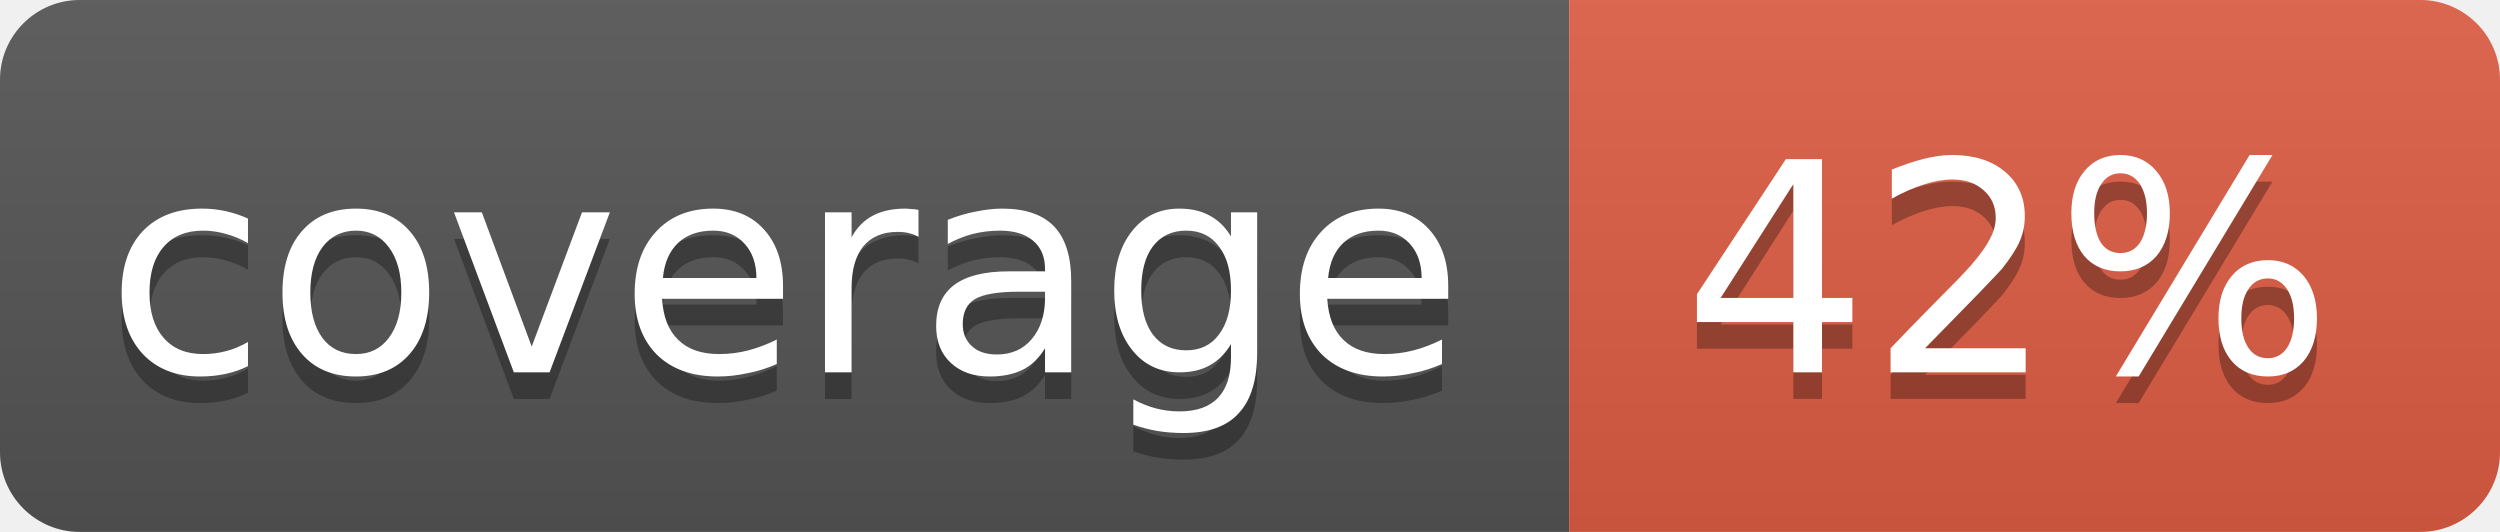
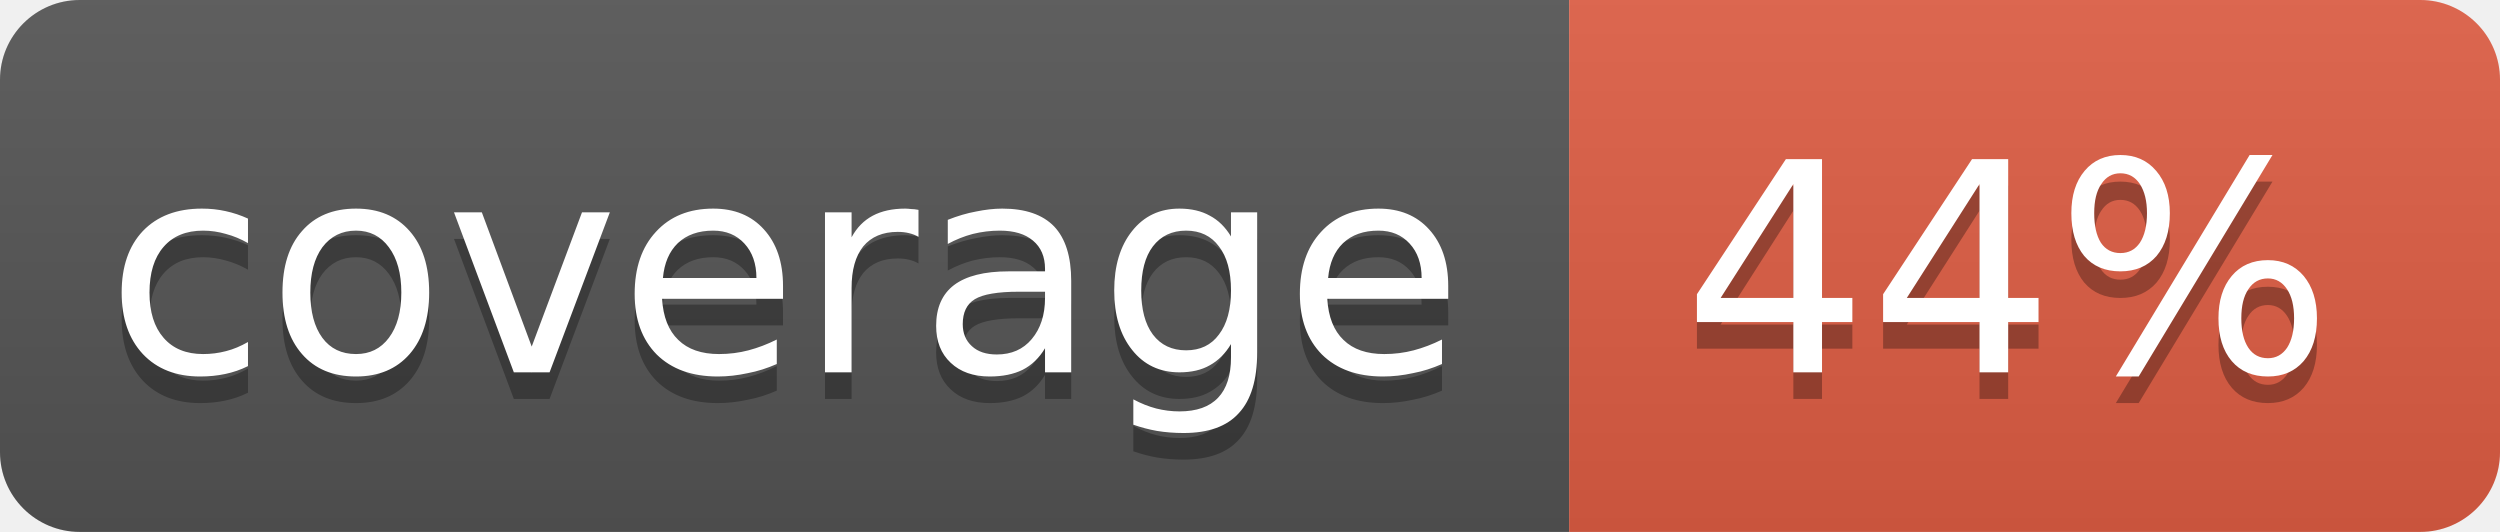
<svg xmlns="http://www.w3.org/2000/svg" width="94" height="20">
  <linearGradient id="b" x2="0" y2="100%">
    <stop offset="0" stop-color="#bbb" stop-opacity=".1" />
    <stop offset="1" stop-opacity=".1" />
  </linearGradient>
  <clipPath id="a">
    <rect width="94" height="20" rx="3" fill="#fff" />
  </clipPath>
  <g clip-path="url(#a)">
    <path fill="#555" d="M0 0h59v20H0z" />
    <path fill="#e05d44" d="M59 0h35v20H59z" />
    <path fill="url(#b)" d="M0 0h94v20H0z" />
  </g>
  <g fill="#fff" text-anchor="middle" font-family="DejaVu Sans,Verdana,Geneva,sans-serif" font-size="11">
    <text x="29.5" y="15" fill="#010101" fill-opacity=".3">coverage</text>
    <text x="29.5" y="14">coverage</text>
-     <text x="75.5" y="15" fill="#010101" fill-opacity=".3">42%</text>
-     <text x="75.5" y="14">42%</text>
+     <text x="75.5" y="15" fill="#010101" fill-opacity=".3">44%</text>
+     <text x="75.5" y="14">44%</text>
  </g>
</svg>
